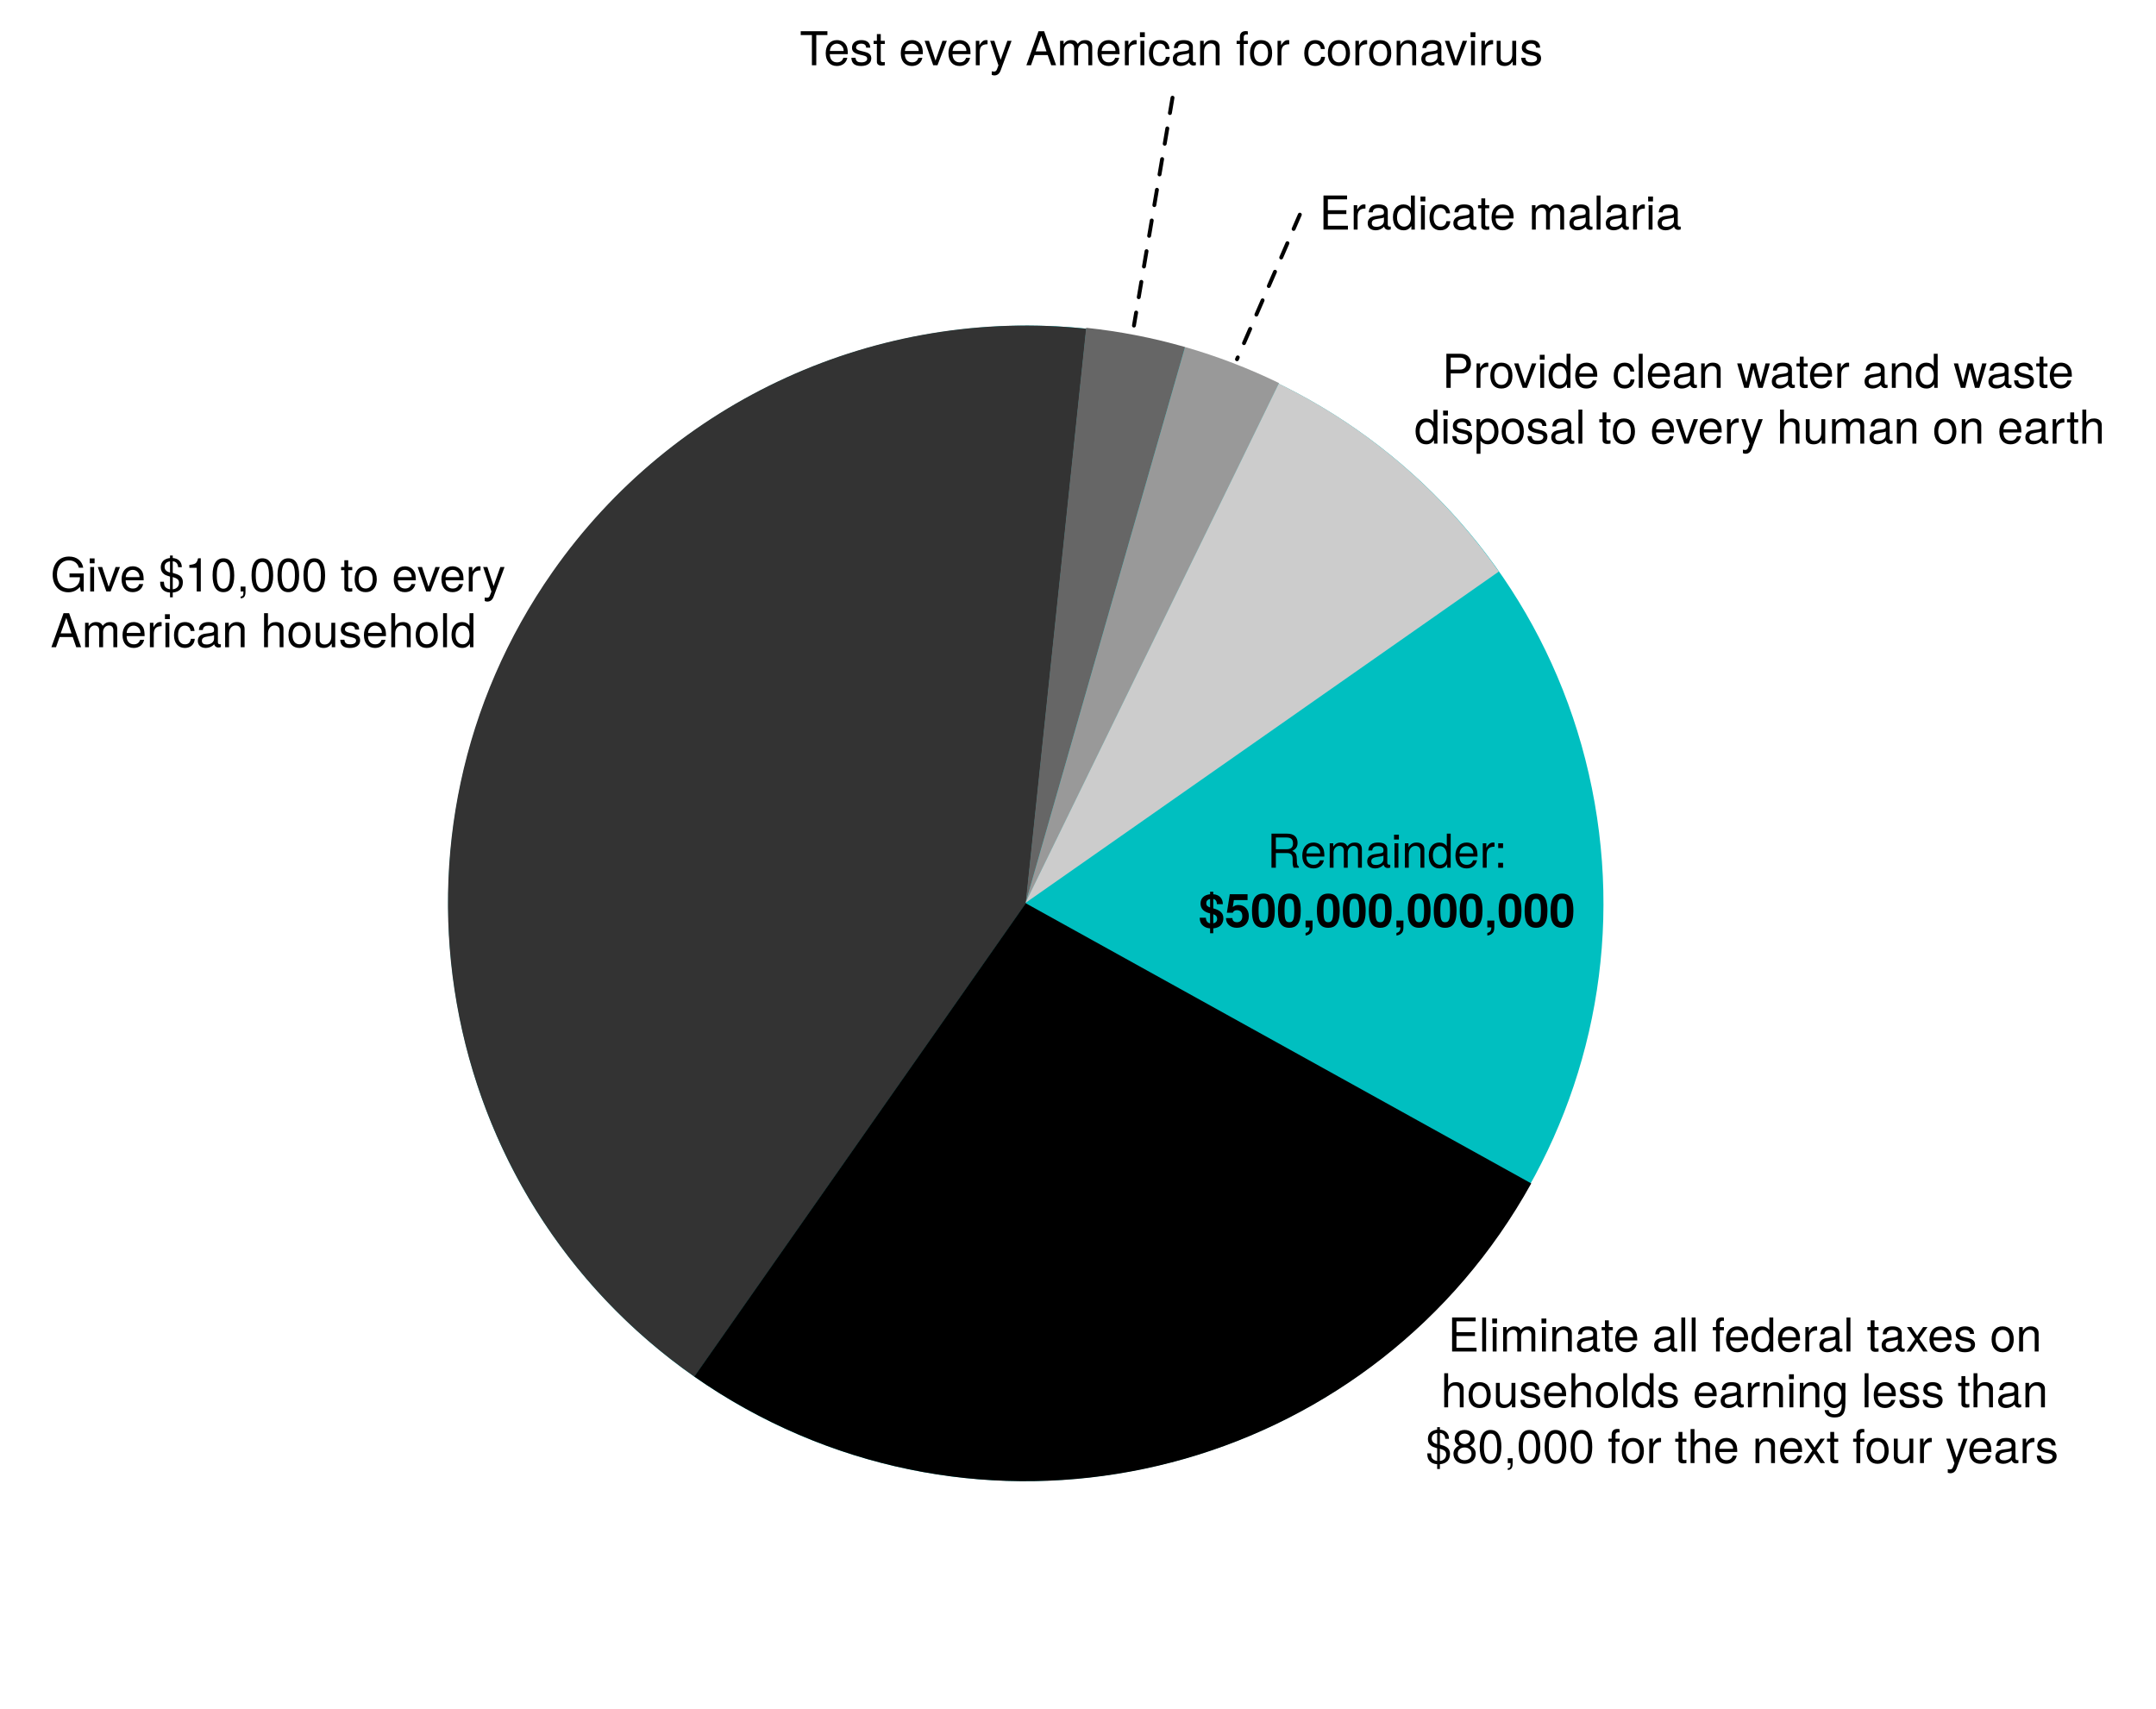
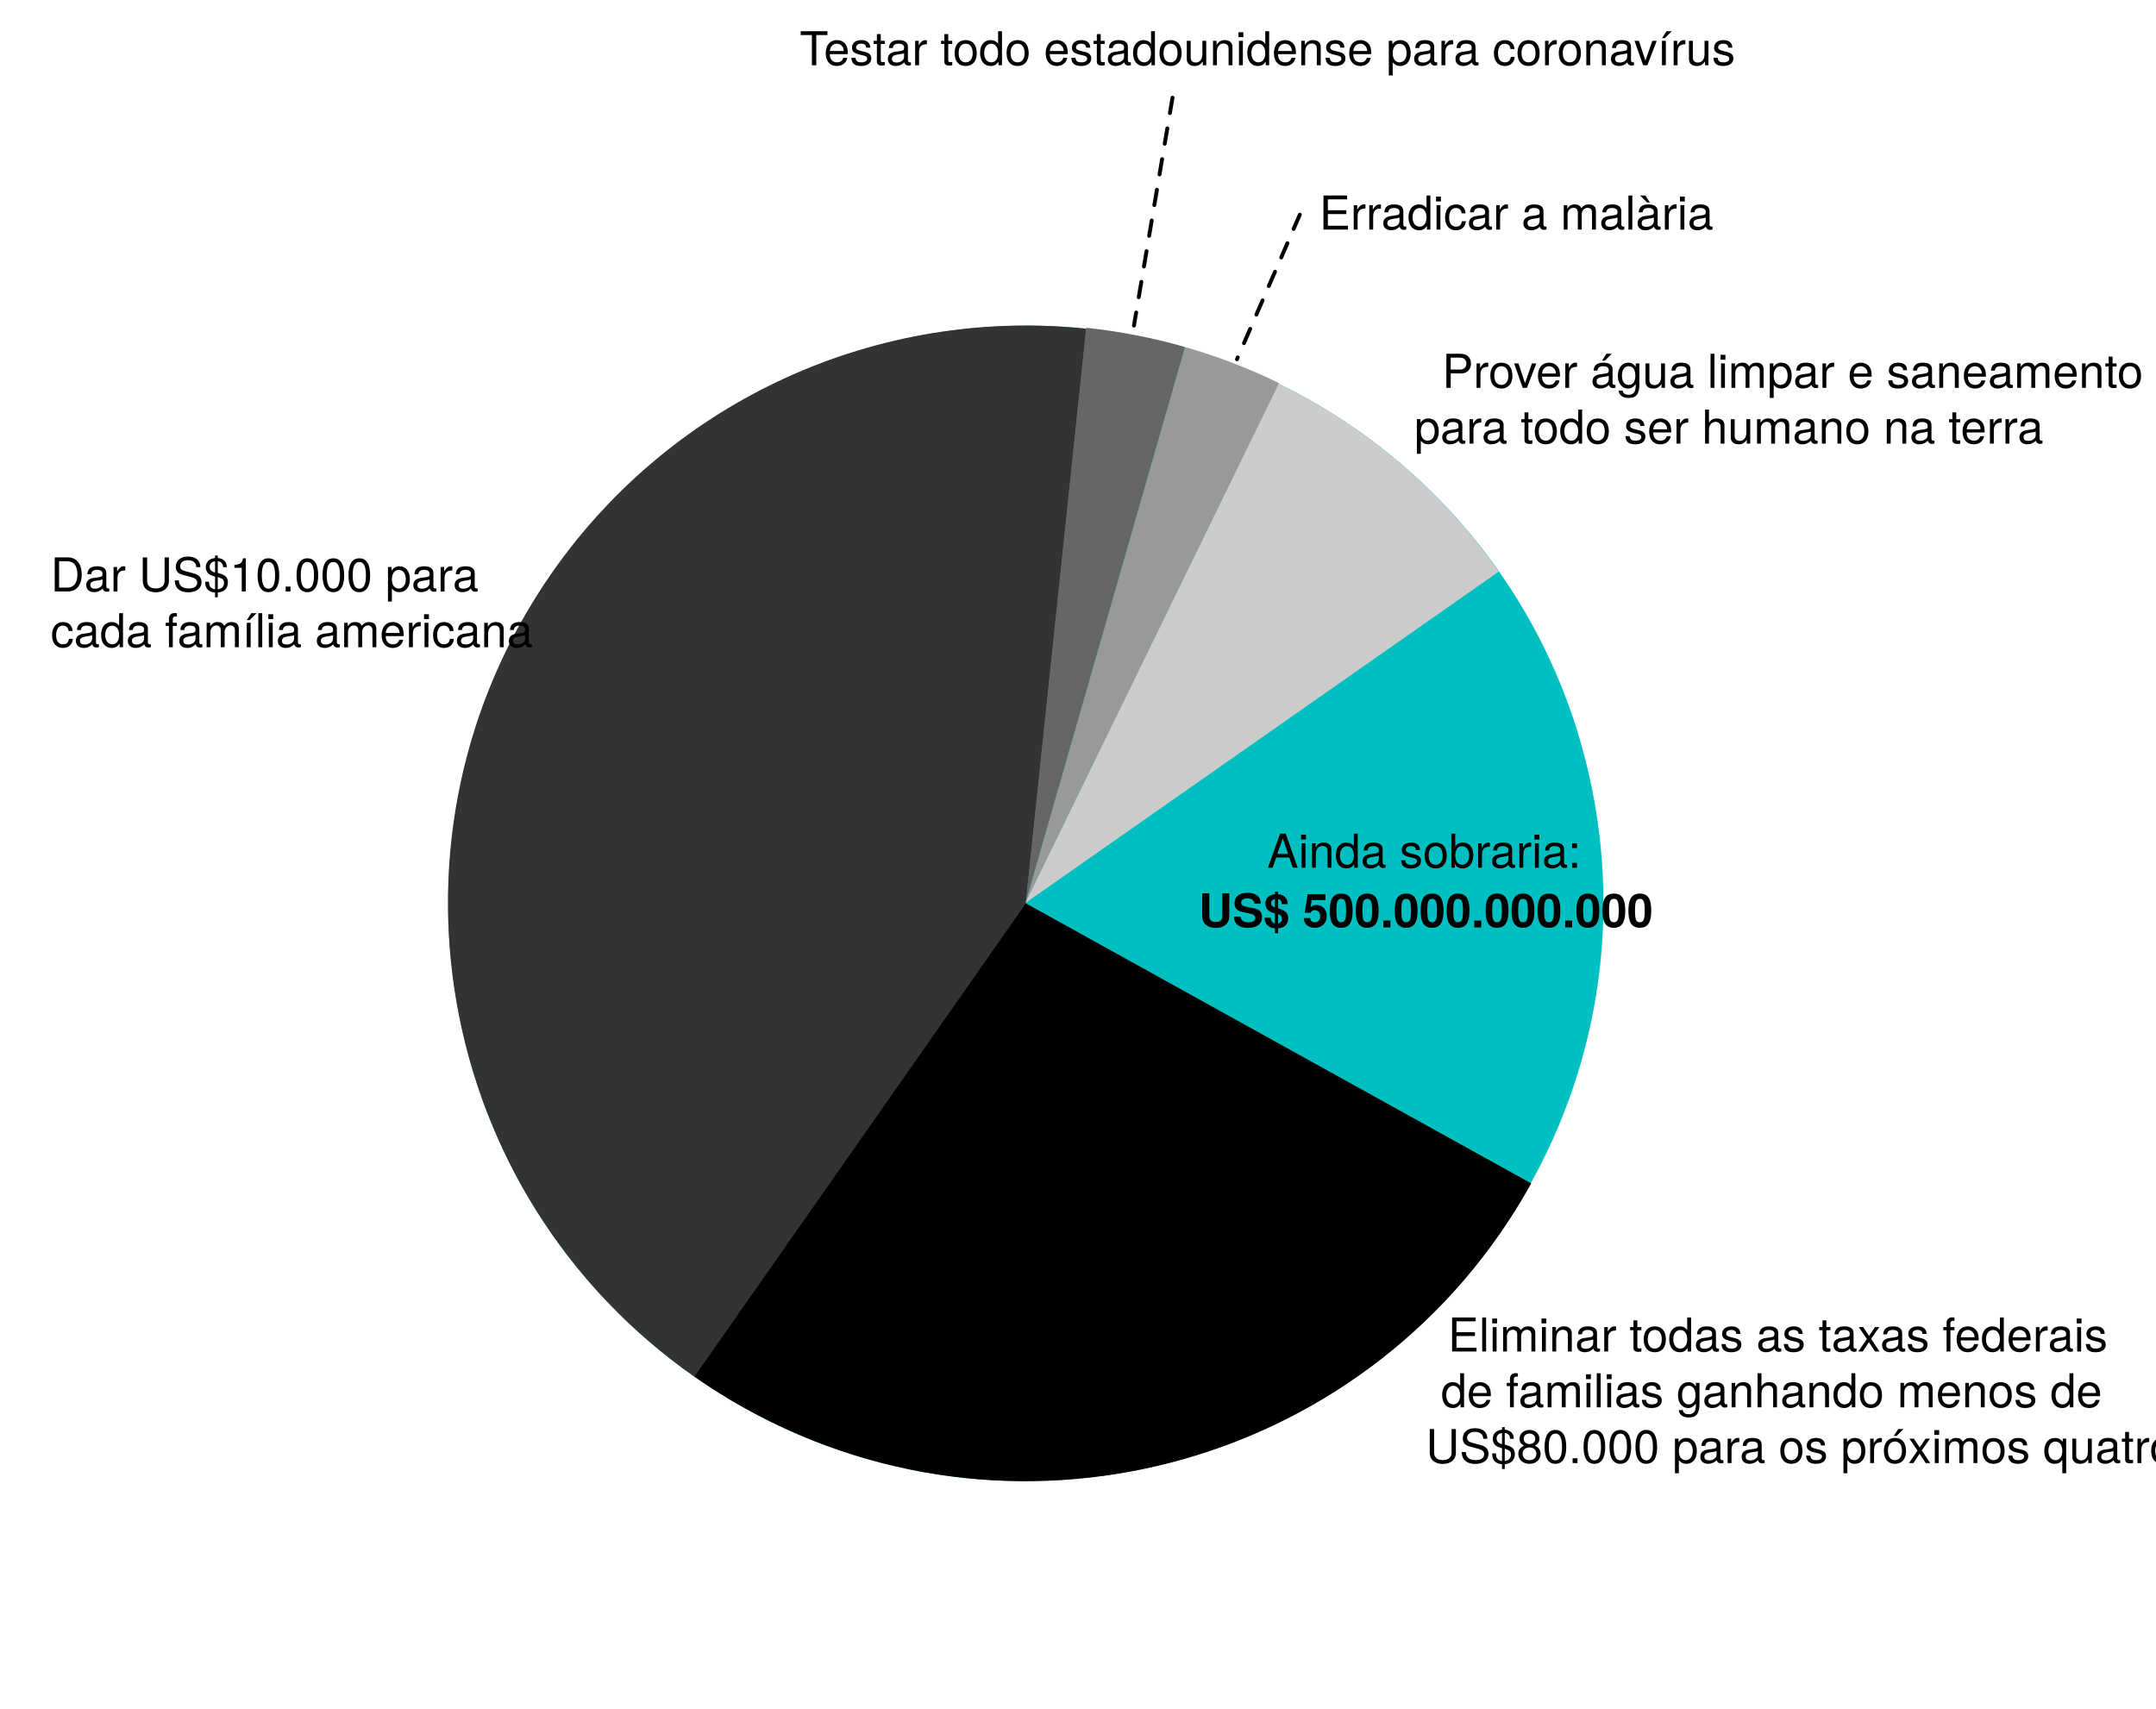
<svg xmlns="http://www.w3.org/2000/svg" version="1.1" viewBox="166 76 554 439" width="554" height="439">
  <defs>
    <font-face font-family="Helvetica Neue" font-size="12" panose-1="2 0 5 3 0 0 0 2 0 4" units-per-em="1000" underline-position="-100" underline-thickness="50" slope="0" x-height="517" cap-height="714" ascent="951.996" descent="-212.997" font-weight="400">
      <font-face-src>
        <font-face-name name="HelveticaNeue" />
      </font-face-src>
    </font-face>
    <font-face font-family="Helvetica Neue" font-size="12" panose-1="2 0 8 3 0 0 0 9 0 4" units-per-em="1000" underline-position="-100" underline-thickness="50" slope="0" x-height="517" cap-height="714" ascent="975.006" descent="-216.995" font-weight="700">
      <font-face-src>
        <font-face-name name="HelveticaNeue-Bold" />
      </font-face-src>
    </font-face>
  </defs>
  <g id="Canvas_1" fill="none" stroke-opacity="1" fill-opacity="1" stroke="none" stroke-dasharray="none">
    <g id="Canvas_1: Layer 1">
      <g id="Graphic_4">
        <path d="M 283.441 334.002 C 269.247 253.267 323.177 176.246 403.898 161.971 C 484.619 147.696 561.563 201.573 575.757 282.308 C 589.952 363.044 536.021 440.064 455.3 454.339 C 374.579 468.614 297.635 414.737 283.441 334.002" fill="#00bfc0" />
      </g>
      <g id="Graphic_5">
        <path d="M 429.618 308.168 L 344.442 429.812 C 277.259 382.771 260.932 290.174 307.974 222.992 C 338.936 178.773 391.455 154.839 445.14 160.482 L 429.618 308.168 Z" fill="#333" />
      </g>
      <g id="Graphic_6">
        <text transform="translate(179 217)" fill="black">
-           <tspan font-family="Helvetica Neue" font-size="12" font-weight="400" fill="black" x="0" y="11">Give $10,000 to every </tspan>
-           <tspan font-family="Helvetica Neue" font-size="12" font-weight="400" fill="black" x="0" y="25.336">American household</tspan>
+           <tspan font-family="Helvetica Neue" font-size="12" font-weight="400" fill="black" x="0" y="11">Dar US$10.000 para  </tspan>
+           <tspan font-family="Helvetica Neue" font-size="12" font-weight="400" fill="black" x="0" y="25.336">cada família americana</tspan>
        </text>
      </g>
      <g id="Graphic_9">
        <path d="M 429.576 307.931 L 445.098 160.244 C 453.696 161.148 462.198 162.8 470.508 165.183 L 429.576 307.931 Z" fill="#666" />
      </g>
      <g id="Graphic_10">
        <text transform="translate(371.5 81.77436)" fill="black">
-           <tspan font-family="Helvetica Neue" font-size="12" font-weight="400" fill="black" x="0" y="11">Test every American for coronavirus</tspan>
+           <tspan font-family="Helvetica Neue" font-size="12" font-weight="400" fill="black" x="0" y="11">Testar todo estadounidense para coronavírus</tspan>
        </text>
      </g>
      <g id="Graphic_14">
        <path d="M 429.576 307.931 L 470.508 165.183 C 478.818 167.566 486.904 170.67 494.674 174.46 L 429.576 307.931 Z" fill="#999" />
      </g>
      <g id="Graphic_15">
        <text transform="translate(505 124)" fill="black">
-           <tspan font-family="Helvetica Neue" font-size="12" font-weight="400" fill="black" x="0" y="11">Eradicate malaria</tspan>
+           <tspan font-family="Helvetica Neue" font-size="12" font-weight="400" fill="black" x="0" y="11">Erradicar a malària</tspan>
        </text>
      </g>
      <g id="Graphic_22">
        <path d="M 429.581 308.142 L 559.462 380.136 C 519.7 451.868 429.318 477.785 357.586 438.023 C 353.052 435.51 348.652 432.76 344.404 429.786 L 429.581 308.142 Z" fill="black" />
      </g>
      <g id="Graphic_23">
        <path d="M 429.478 308.07 L 494.576 174.599 C 517.216 185.641 536.674 202.261 551.122 222.894 L 429.478 308.07 Z" fill="#ccc" />
      </g>
      <g id="Graphic_24" />
      <g id="Graphic_25">
        <text transform="translate(531 412.3414)" fill="black">
-           <tspan font-family="Helvetica Neue" font-size="12" font-weight="400" fill="black" x="7.048" y="11">Eliminate all federal taxes on </tspan>
-           <tspan font-family="Helvetica Neue" font-size="12" font-weight="400" fill="black" x="5.26" y="25.336">households earning less than </tspan>
-           <tspan font-family="Helvetica Neue" font-size="12" font-weight="400" fill="black" x="1.366" y="39.672">$80,000 for the next four years</tspan>
+           <tspan font-family="Helvetica Neue" font-size="12" font-weight="400" fill="black" x="7.048" y="11">Eliminar todas as taxas federais </tspan>
+           <tspan font-family="Helvetica Neue" font-size="12" font-weight="400" fill="black" x="5.26" y="25.336">de familias ganhando menos de </tspan>
+           <tspan font-family="Helvetica Neue" font-size="12" font-weight="400" fill="black" x="1.366" y="39.672">US$80.000 para os próximos quatro anos</tspan>
        </text>
      </g>
      <g id="Graphic_28">
        <text transform="translate(523 164.6706)" fill="black">
-           <tspan font-family="Helvetica Neue" font-size="12" font-weight="400" fill="black" x="13.566" y="11">Provide clean water and waste </tspan>
-           <tspan font-family="Helvetica Neue" font-size="12" font-weight="400" fill="black" x="6.426" y="25.336">disposal to every human on earth</tspan>
+           <tspan font-family="Helvetica Neue" font-size="12" font-weight="400" fill="black" x="13.566" y="11">Prover água limpar e saneamento</tspan>
+           <tspan font-family="Helvetica Neue" font-size="12" font-weight="400" fill="black" x="6.426" y="25.336">para todo ser humano na terra</tspan>
        </text>
      </g>
      <g id="Line_35">
        <line x1="467.284" y1="101.11" x2="457.376" y2="159.671" stroke="black" stroke-linecap="round" stroke-linejoin="round" stroke-dasharray="4.0,4.0" stroke-width="1" />
      </g>
      <g id="Line_47">
        <line x1="500" y1="131.168" x2="483.851" y2="168.323" stroke="black" stroke-linecap="round" stroke-linejoin="round" stroke-dasharray="4.0,4.0" stroke-width="1" />
      </g>
      <g id="Graphic_48">
        <text transform="translate(446.892 288)" fill="black">
-           <tspan font-family="Helvetica Neue" font-size="12" font-weight="400" fill="black" x="44.714" y="11">Remainder:</tspan>
-           <tspan font-family="Helvetica Neue" font-size="12" font-weight="700" fill="black" x="27.128" y="26.336">$500,000,000,000</tspan>
+           <tspan font-family="Helvetica Neue" font-size="12" font-weight="400" fill="black" x="44.714" y="11">Ainda sobraria:</tspan>
+           <tspan font-family="Helvetica Neue" font-size="12" font-weight="700" fill="black" x="27.128" y="26.336">US$ 500.000.000.000</tspan>
        </text>
      </g>
    </g>
  </g>
</svg>
